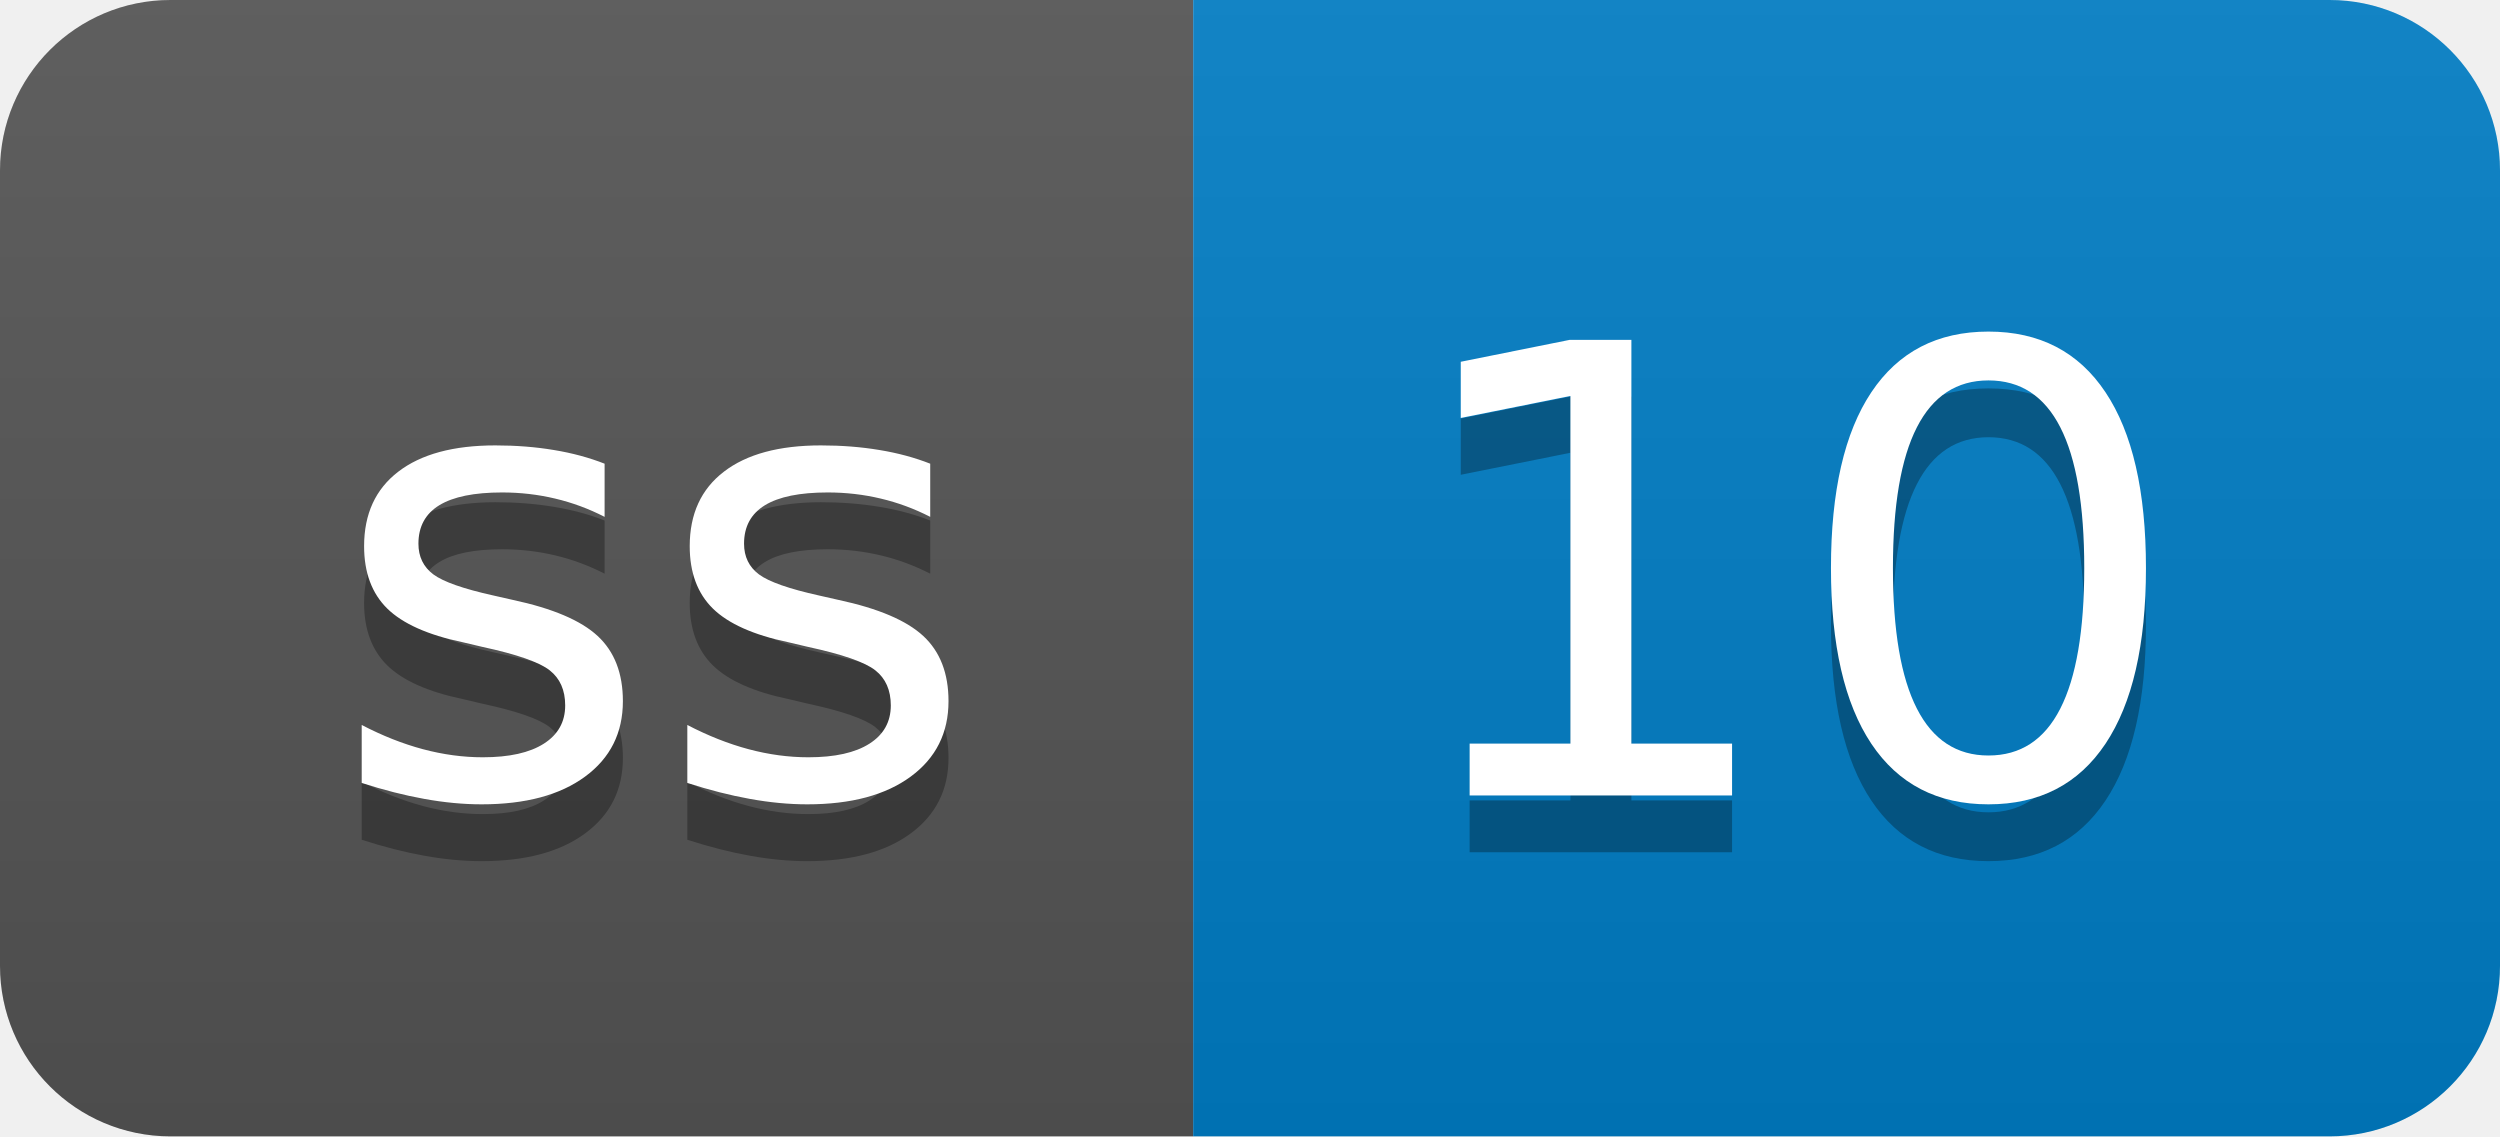
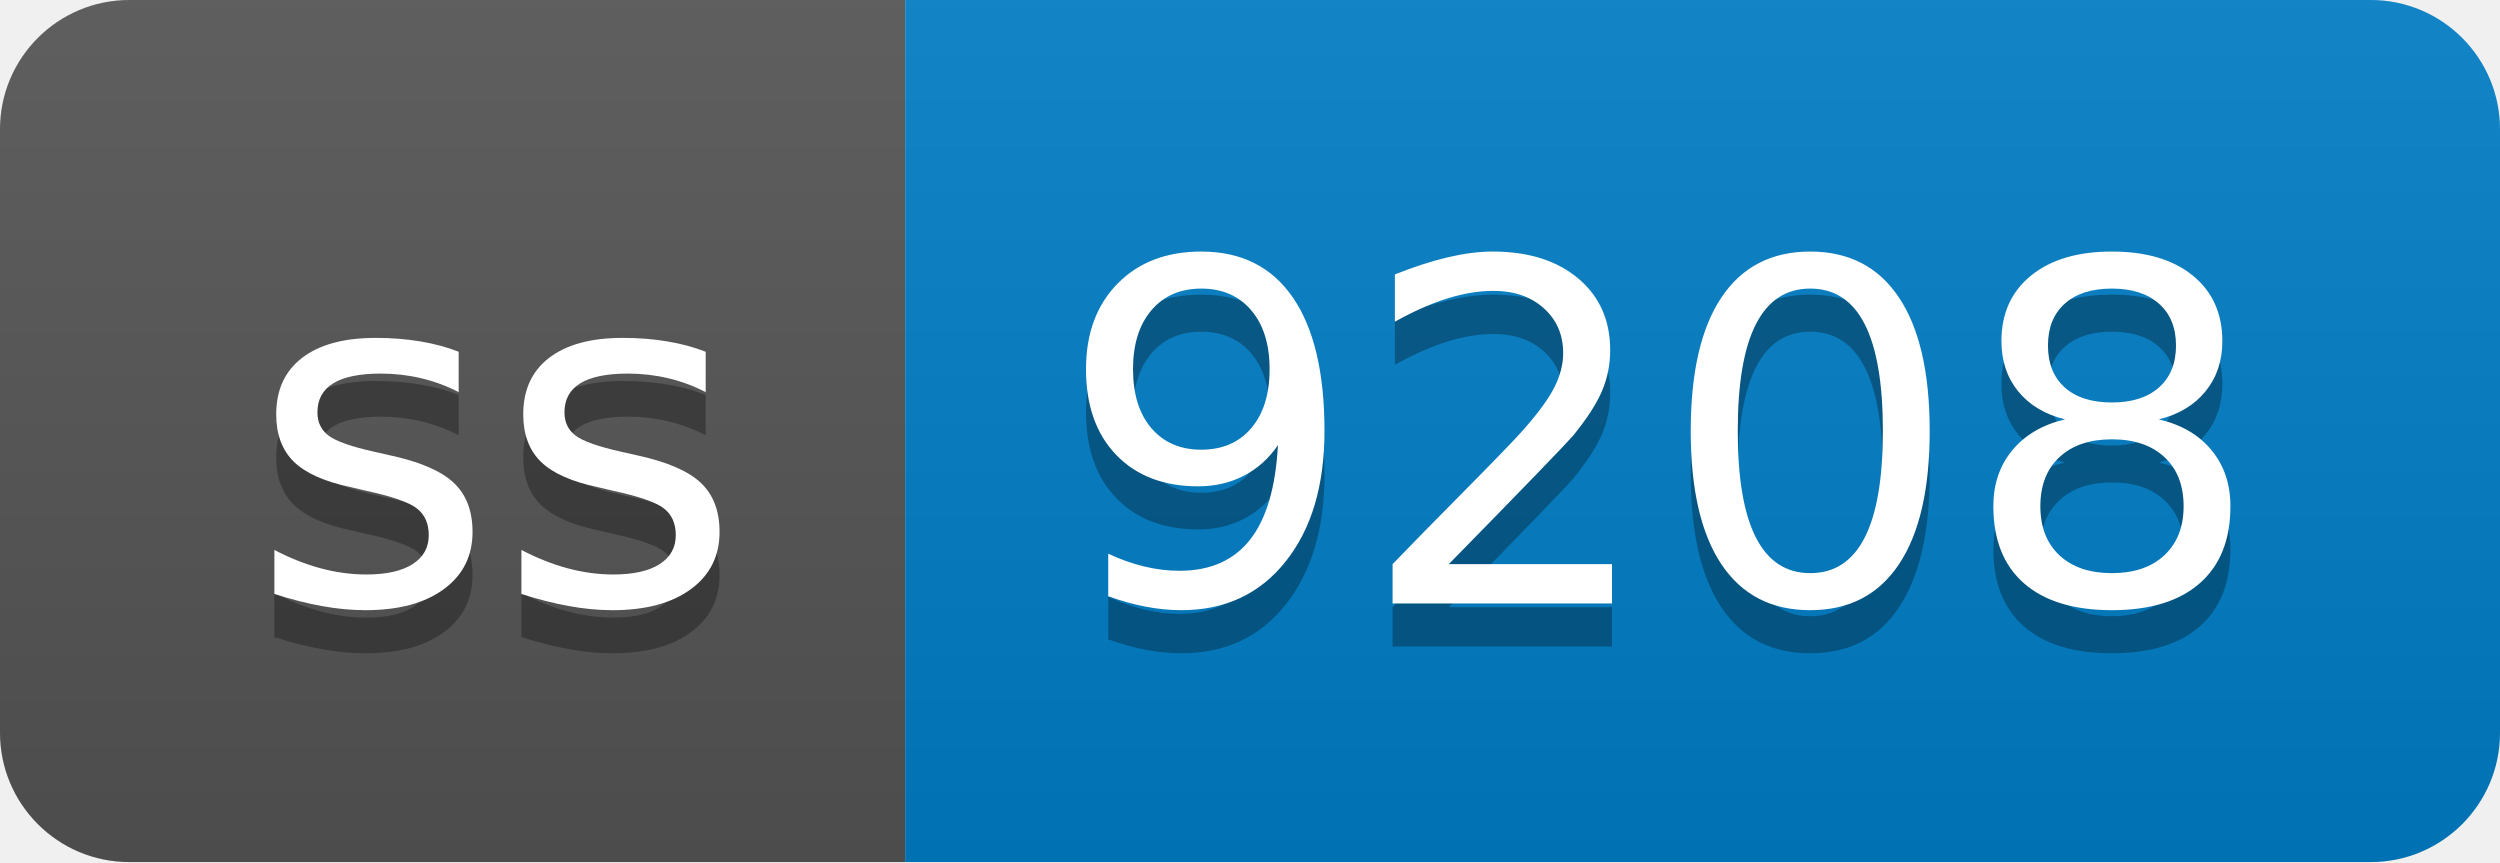
- <svg xmlns="http://www.w3.org/2000/svg" width="44" height="20" role="img" aria-label="ss: 10">
+ <svg xmlns="http://www.w3.org/2000/svg" width="58" height="20" role="img" aria-label="ss: 9208">
  <linearGradient id="s" x2="0" y2="100%">
    <stop offset="0" stop-color="#bbb" stop-opacity=".1" />
    <stop offset="1" stop-opacity=".1" />
  </linearGradient>
  <clipPath id="r">
-     <rect width="44" height="20" rx="3" fill="#fff" />
+     <rect width="58" height="20" rx="3" fill="#fff" />
  </clipPath>
  <g clip-path="url(#r)">
    <rect width="21" height="20" fill="#555" />
-     <rect x="21" width="23" height="20" fill="#007ec6" />
-     <rect width="44" height="20" fill="url(#s)" />
+     <rect x="21" width="37" height="20" fill="#007ec6" />
+     <rect width="58" height="20" fill="url(#s)" />
  </g>
  <g fill="#fff" text-anchor="middle" font-family="Verdana,Geneva,DejaVu Sans,sans-serif" text-rendering="geometricPrecision" font-size="110">
    <text aria-hidden="true" x="115" y="150" fill="#010101" fill-opacity=".3" transform="scale(.1)" textLength="110">ss</text>
    <text x="115" y="140" transform="scale(.1)" fill="#fff" textLength="110">ss</text>
-     <text aria-hidden="true" x="315" y="150" fill="#010101" fill-opacity=".3" transform="scale(.1)" textLength="130">10</text>
-     <text x="315" y="140" transform="scale(.1)" fill="#fff" textLength="130">10</text>
+     <text aria-hidden="true" x="385" y="150" fill="#010101" fill-opacity=".3" transform="scale(.1)" textLength="270">9208</text>
+     <text x="385" y="140" transform="scale(.1)" fill="#fff" textLength="270">9208</text>
  </g>
</svg>
